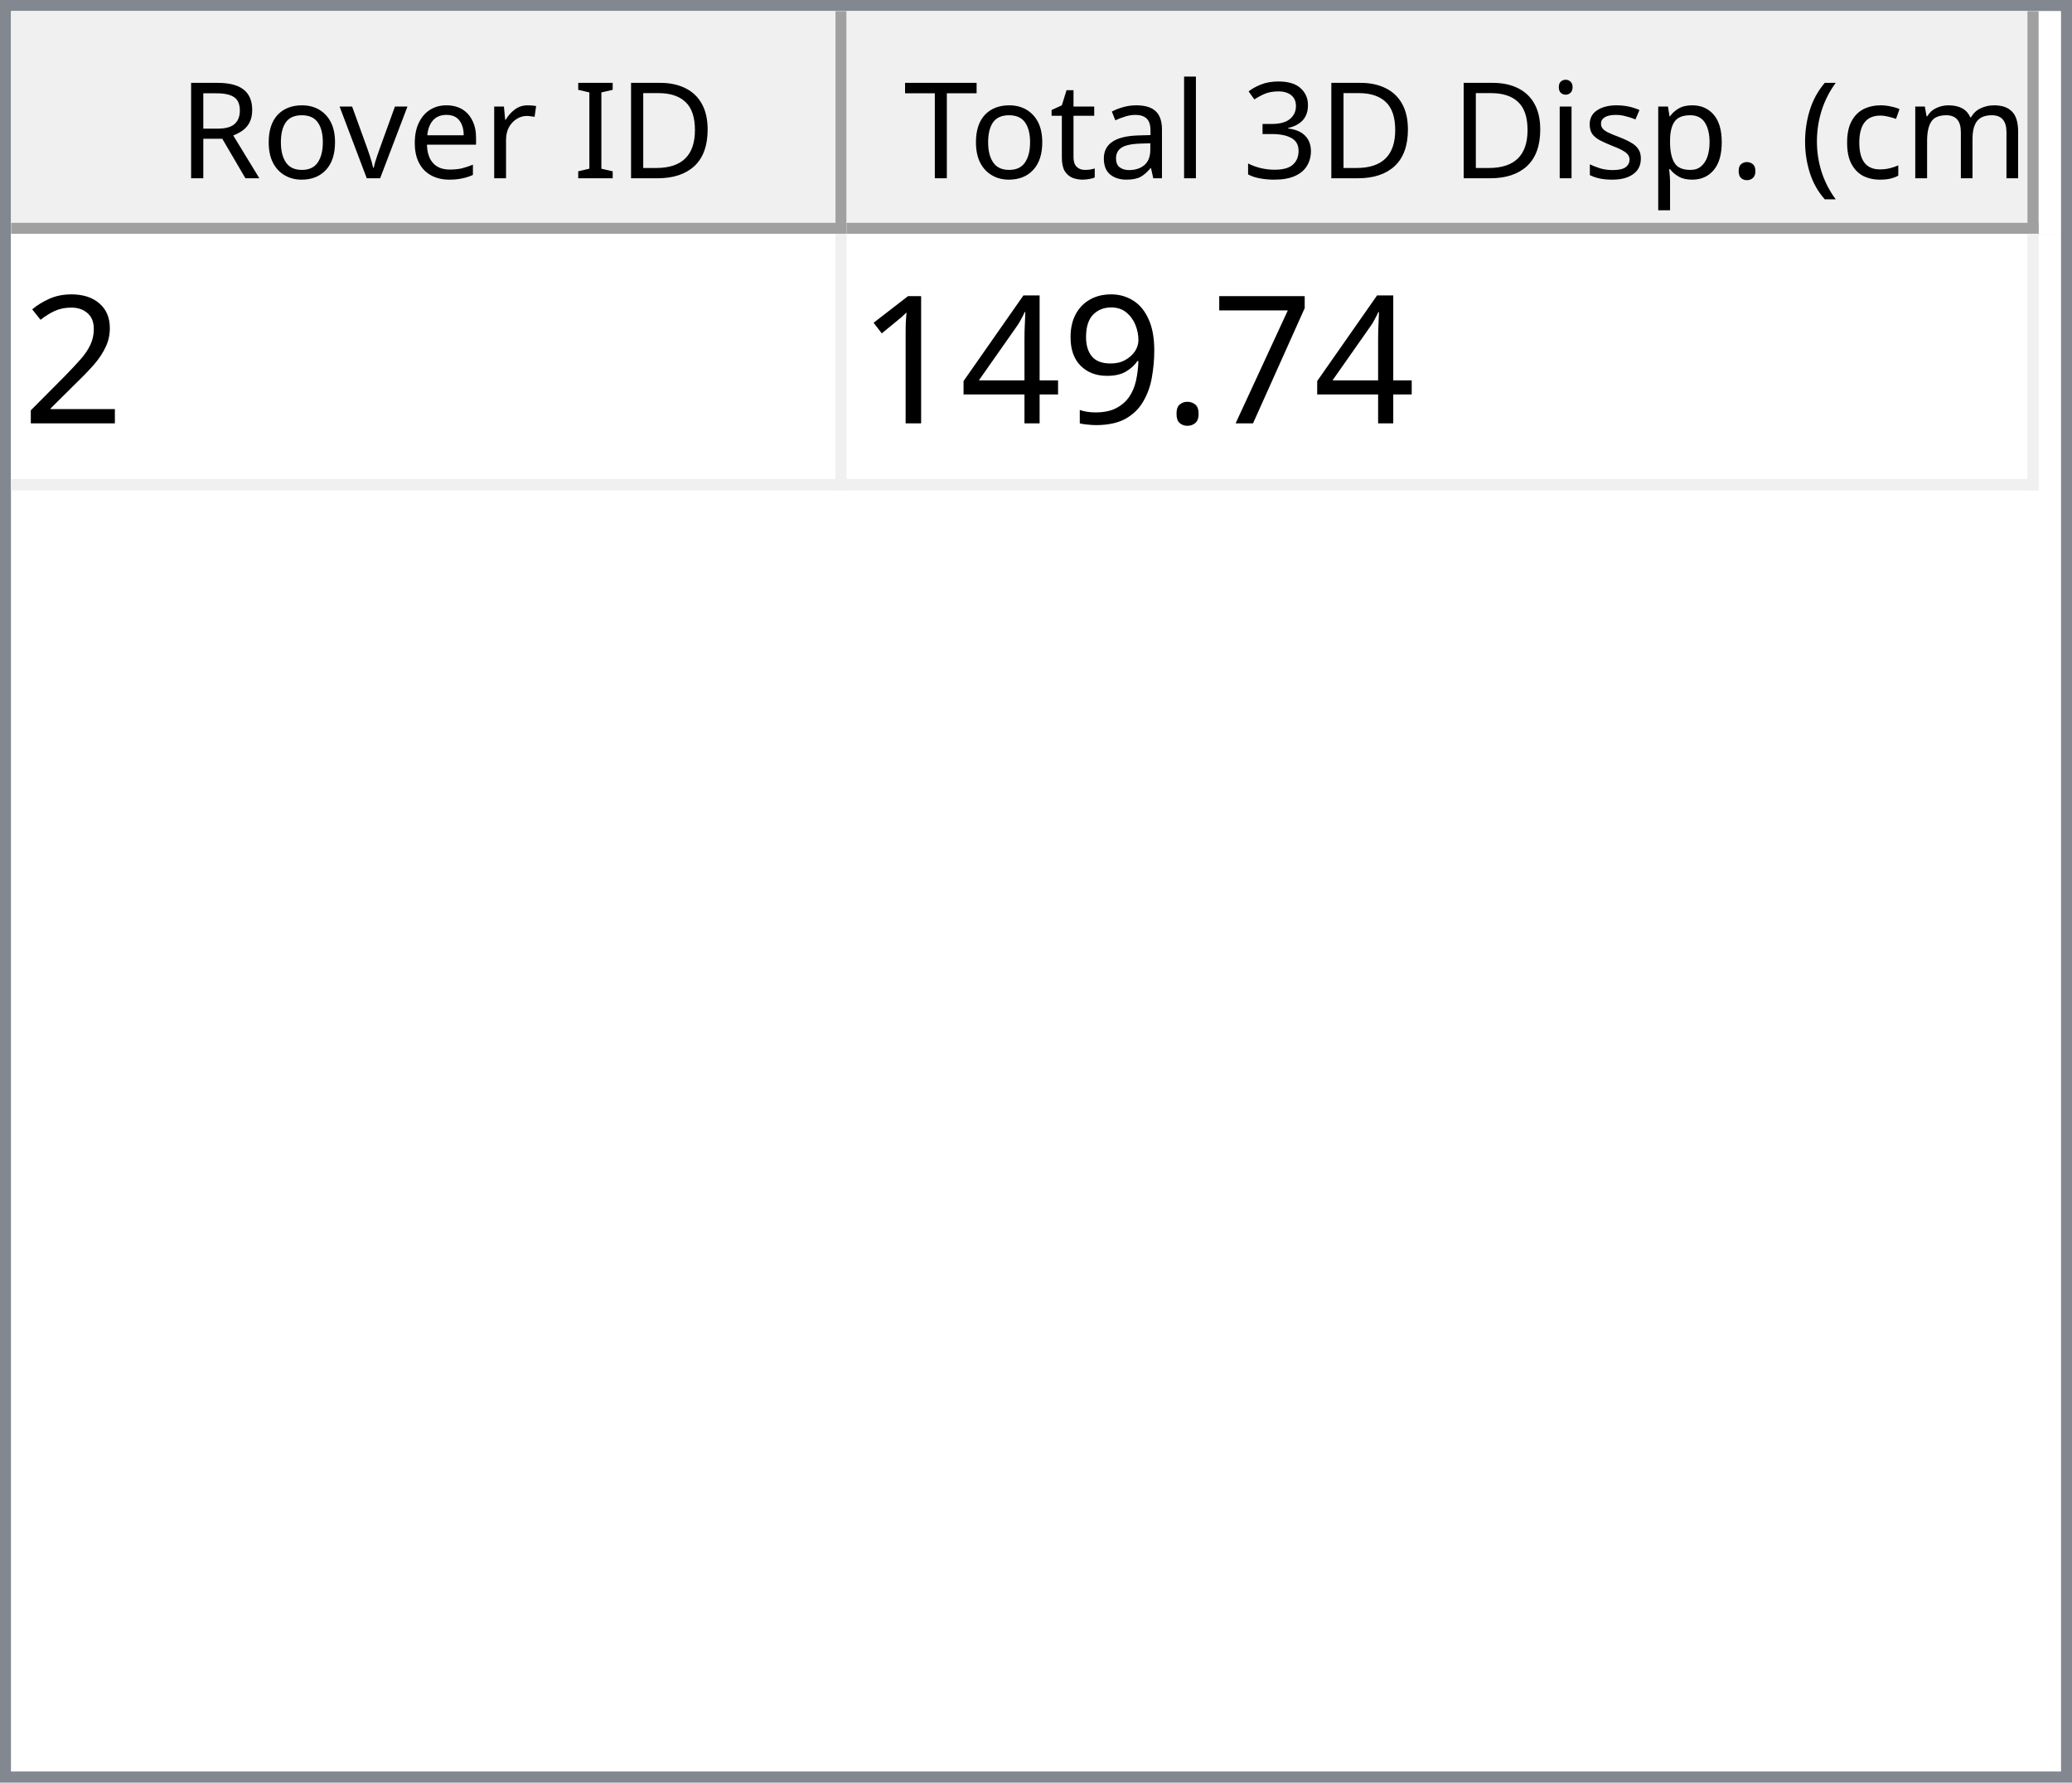
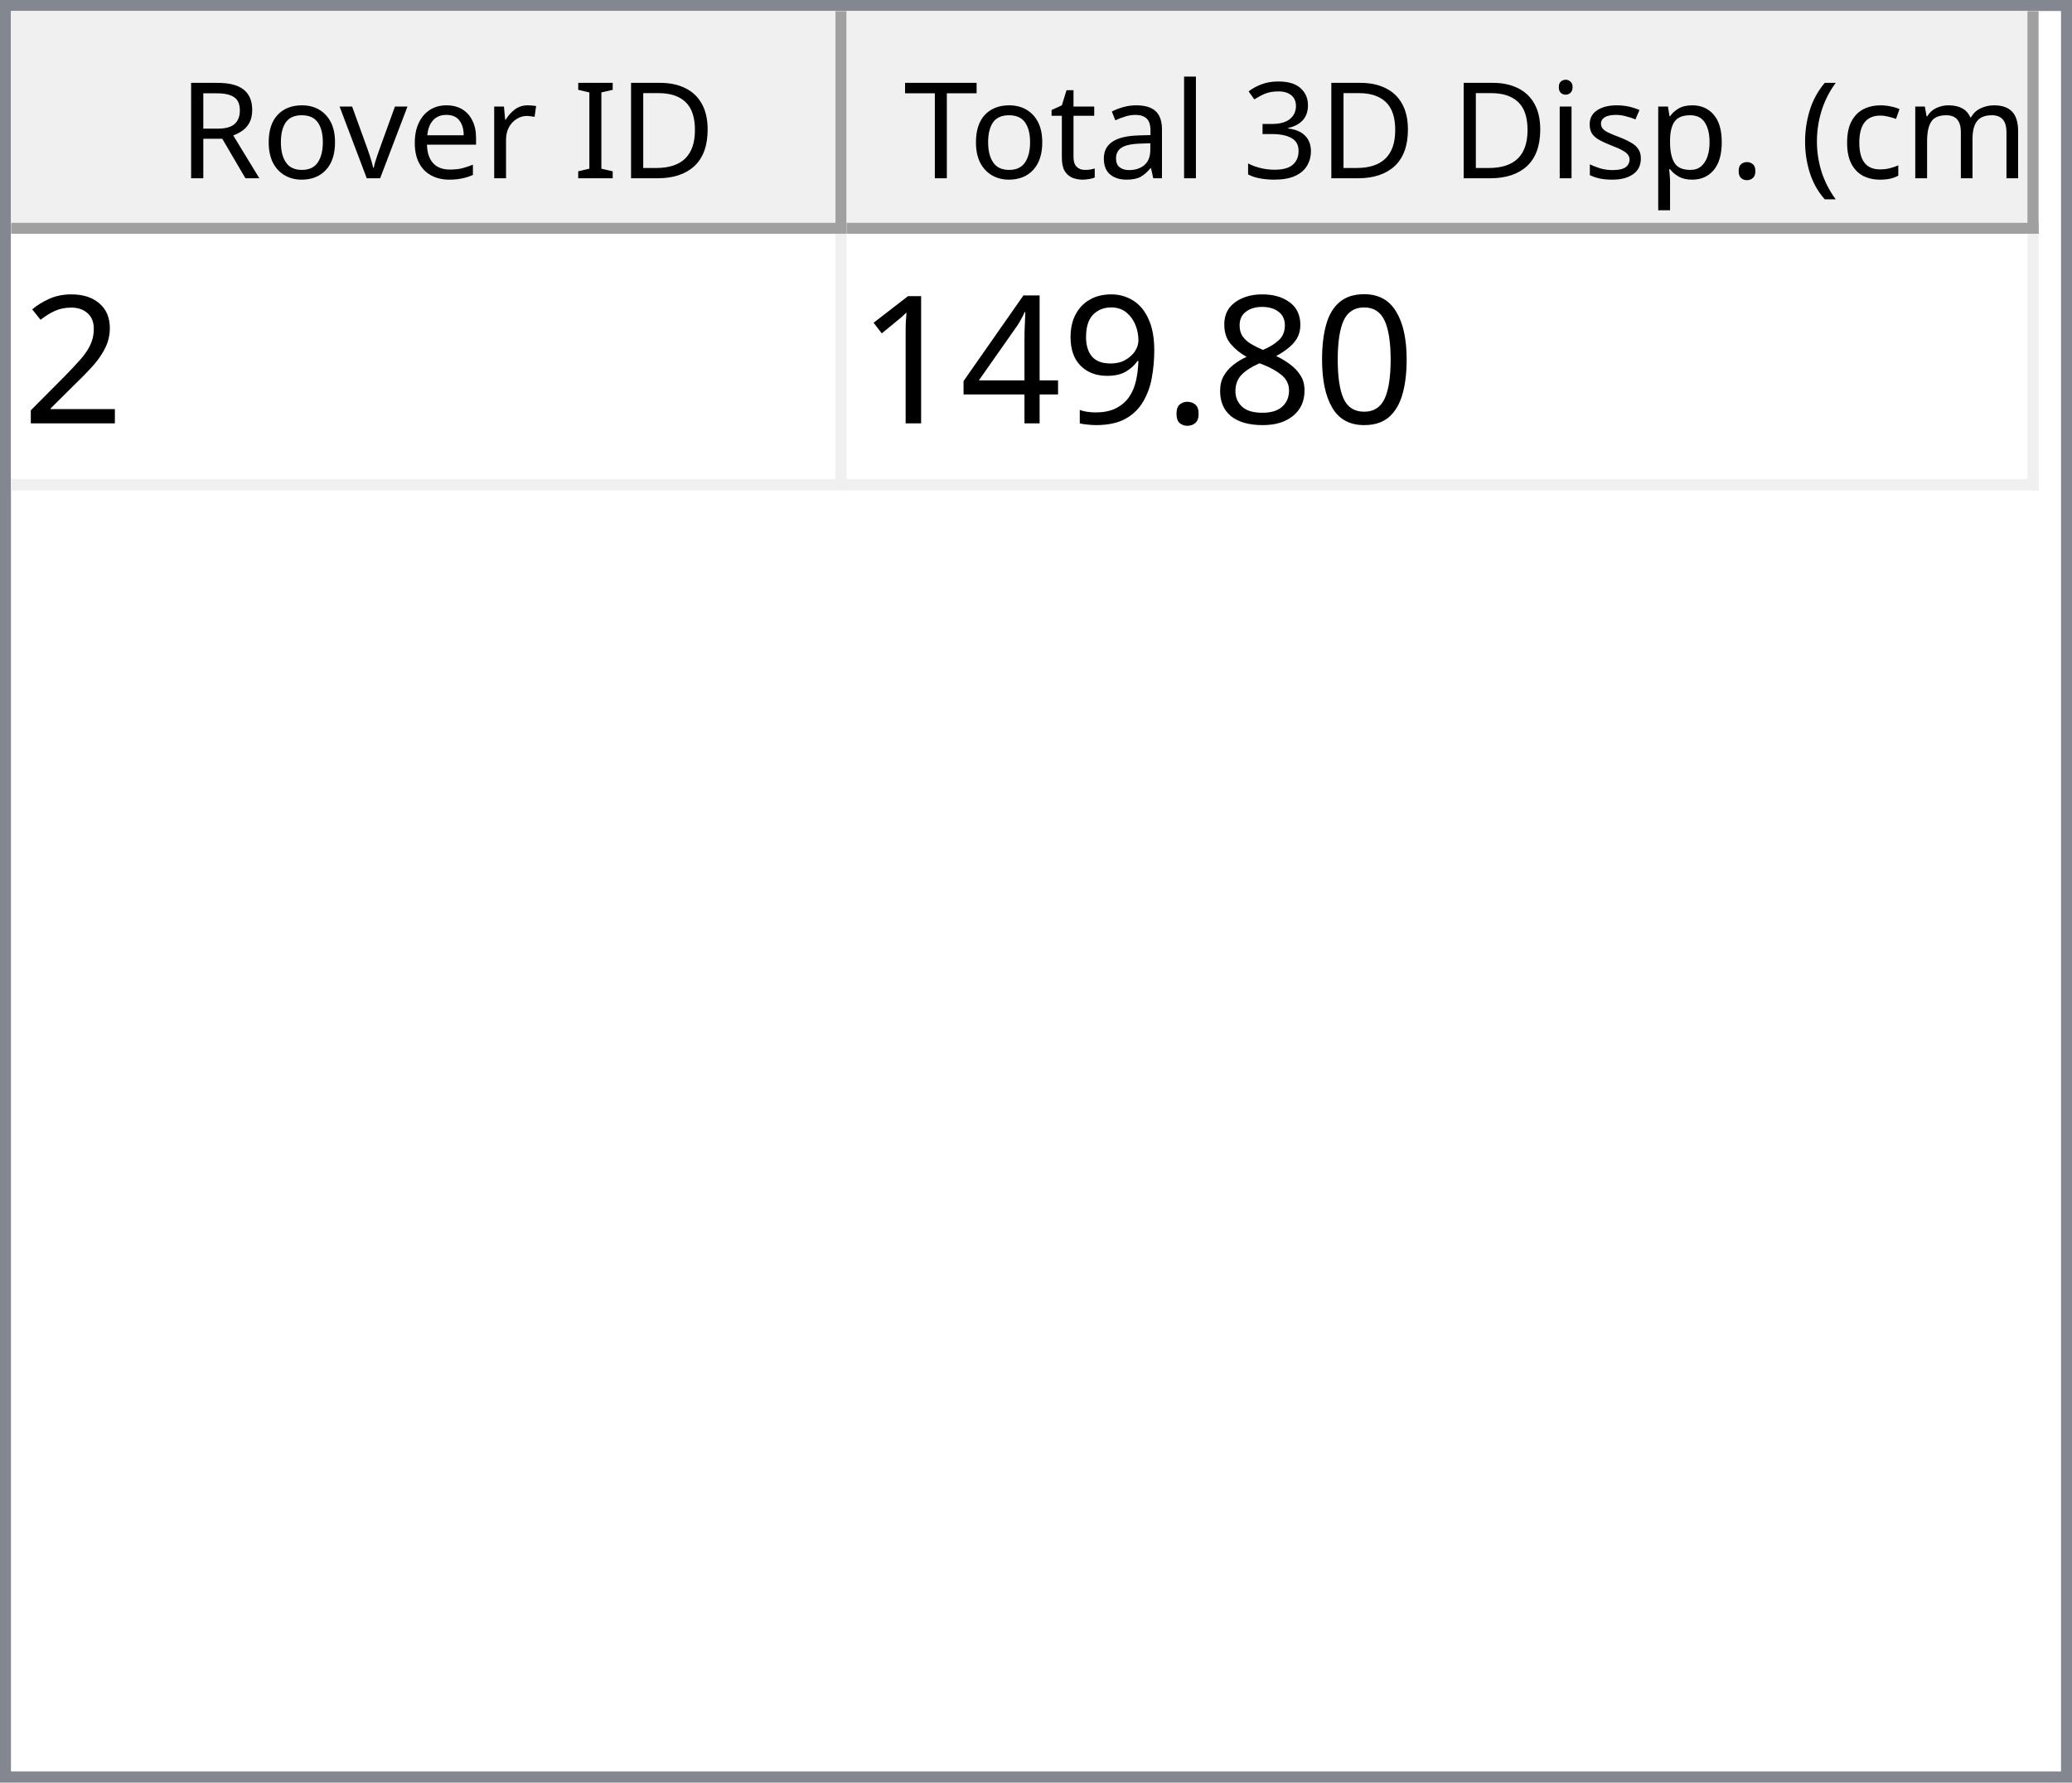
<svg xmlns="http://www.w3.org/2000/svg" style="fill-opacity:1; color-rendering:auto; color-interpolation:auto; text-rendering:auto; stroke:black; stroke-linecap:square; stroke-miterlimit:10; shape-rendering:auto; stroke-opacity:1; fill:black; stroke-dasharray:none; font-weight:normal; stroke-width:1; font-family:'Dialog'; font-style:normal; stroke-linejoin:miter; font-size:12px; stroke-dashoffset:0; image-rendering:auto;" width="186" height="160">
  <defs id="genericDefs" />
  <g>
    <defs id="defs1">
      <clipPath clipPathUnits="userSpaceOnUse" id="clipPath1">
        <path d="M0 0 L186 0 L186 160 L0 160 L0 0 Z" />
      </clipPath>
      <clipPath clipPathUnits="userSpaceOnUse" id="clipPath2">
        <path d="M0 0 L0 160 L186 160 L186 0 Z" />
      </clipPath>
      <clipPath clipPathUnits="userSpaceOnUse" id="clipPath3">
        <path d="M0 0 L0 20 L184 20 L184 0 Z" />
      </clipPath>
      <clipPath clipPathUnits="userSpaceOnUse" id="clipPath4">
        <path d="M0 0 L0 20 L75 20 L75 0 Z" />
      </clipPath>
      <clipPath clipPathUnits="userSpaceOnUse" id="clipPath5">
        <path d="M1 1 L1 19 L74 19 L74 1 Z" />
      </clipPath>
      <clipPath clipPathUnits="userSpaceOnUse" id="clipPath6">
        <path d="M0 0 L0 18 L73 18 L73 0 Z" />
      </clipPath>
      <clipPath clipPathUnits="userSpaceOnUse" id="clipPath7">
        <path d="M-0.5 -0.5 L-0.5 19.5 L74.5 19.5 L74.5 -0.5 Z" />
      </clipPath>
      <clipPath clipPathUnits="userSpaceOnUse" id="clipPath8">
        <path d="M0 0 L0 20 L107 20 L107 0 Z" />
      </clipPath>
      <clipPath clipPathUnits="userSpaceOnUse" id="clipPath9">
        <path d="M1 1 L1 19 L106 19 L106 1 Z" />
      </clipPath>
      <clipPath clipPathUnits="userSpaceOnUse" id="clipPath10">
        <path d="M0 0 L0 18 L105 18 L105 0 Z" />
      </clipPath>
      <clipPath clipPathUnits="userSpaceOnUse" id="clipPath11">
        <path d="M-0.5 -0.5 L-0.5 19.5 L106.5 19.5 L106.5 -0.5 Z" />
      </clipPath>
      <clipPath clipPathUnits="userSpaceOnUse" id="clipPath12">
        <path d="M0 0 L0 138 L184 138 L184 0 Z" />
      </clipPath>
      <clipPath clipPathUnits="userSpaceOnUse" id="clipPath13">
        <path d="M0 0 L0 23 L182 23 L182 0 Z" />
      </clipPath>
      <clipPath clipPathUnits="userSpaceOnUse" id="clipPath14">
        <path d="M-0.5 -0.5 L-0.5 22.5 L181.5 22.5 L181.5 -0.5 Z" />
      </clipPath>
      <clipPath clipPathUnits="userSpaceOnUse" id="clipPath15">
        <path d="M0 0 L0 22 L74 22 L74 0 Z" />
      </clipPath>
      <clipPath clipPathUnits="userSpaceOnUse" id="clipPath16">
        <path d="M0 0 L0 22 L106 22 L106 0 Z" />
      </clipPath>
      <font horiz-adv-x="64.551" id="font1">
        <font-face ascent="107.91" descent="25.098" units-per-em="100" style="font-style:normal; font-family:Segoe UI; font-weight:normal;" />
        <missing-glyph horiz-adv-x="64.551" d="M8.109 0 L8.109 68.266 L56.453 68.266 L56.453 0 L8.109 0 ZM15.328 7.234 L49.219 7.234 L49.219 61.031 L15.328 61.031 L15.328 7.234 Z" />
        <glyph unicode="D" horiz-adv-x="70.117" d="M9.188 0 L9.188 70.016 L28.516 70.016 Q65.531 70.016 65.531 35.891 Q65.531 19.672 55.25 9.836 Q44.969 0 27.734 0 L9.188 0 ZM17.391 62.594 L17.391 7.422 L27.828 7.422 Q41.609 7.422 49.273 14.797 Q56.938 22.172 56.938 35.688 Q56.938 62.594 28.328 62.594 L17.391 62.594 Z" />
        <glyph unicode="I" horiz-adv-x="26.611" d="M17.391 0 L9.188 0 L9.188 70.016 L17.391 70.016 L17.391 0 Z" />
        <glyph unicode=" " horiz-adv-x="27.393" d="" />
        <glyph unicode="r" horiz-adv-x="34.766" d="M34.188 41.891 Q32.078 43.5 28.125 43.5 Q23 43.5 19.555 38.672 Q16.109 33.844 16.109 25.484 L16.109 0 L8.109 0 L8.109 50 L16.109 50 L16.109 39.703 L16.312 39.703 Q18.016 44.969 21.531 47.922 Q25.047 50.875 29.391 50.875 Q32.516 50.875 34.188 50.203 L34.188 41.891 Z" />
        <glyph unicode="e" horiz-adv-x="52.295" d="M48.297 23 L12.984 23 Q13.188 14.656 17.484 10.109 Q21.781 5.562 29.297 5.562 Q37.75 5.562 44.828 11.141 L44.828 3.609 Q38.234 -1.172 27.391 -1.172 Q16.797 -1.172 10.742 5.641 Q4.688 12.453 4.688 24.812 Q4.688 36.469 11.305 43.82 Q17.922 51.172 27.734 51.172 Q37.547 51.172 42.922 44.828 Q48.297 38.484 48.297 27.203 L48.297 23 ZM40.094 29.781 Q40.047 36.719 36.75 40.578 Q33.453 44.438 27.594 44.438 Q21.922 44.438 17.969 40.383 Q14.016 36.328 13.094 29.781 L40.094 29.781 Z" />
        <glyph unicode="v" horiz-adv-x="47.9" d="M47.406 50 L27.484 0 L19.625 0 L0.688 50 L9.469 50 L22.172 13.672 Q23.578 9.672 23.922 6.688 L24.125 6.688 Q24.609 10.453 25.688 13.484 L38.969 50 L47.406 50 Z" />
        <glyph unicode="o" horiz-adv-x="58.594" d="M29 -1.172 Q17.922 -1.172 11.305 5.836 Q4.688 12.844 4.688 24.422 Q4.688 37.016 11.57 44.094 Q18.453 51.172 30.172 51.172 Q41.359 51.172 47.633 44.289 Q53.906 37.406 53.906 25.203 Q53.906 13.234 47.141 6.031 Q40.375 -1.172 29 -1.172 ZM29.594 44.438 Q21.875 44.438 17.383 39.188 Q12.891 33.938 12.891 24.703 Q12.891 15.828 17.43 10.695 Q21.969 5.562 29.594 5.562 Q37.359 5.562 41.531 10.594 Q45.703 15.625 45.703 24.906 Q45.703 34.281 41.531 39.359 Q37.359 44.438 29.594 44.438 Z" />
        <glyph unicode="R" horiz-adv-x="59.814" d="M59.375 0 L49.609 0 L37.891 19.625 Q36.281 22.359 34.766 24.289 Q33.25 26.219 31.664 27.438 Q30.078 28.656 28.25 29.219 Q26.422 29.781 24.125 29.781 L17.391 29.781 L17.391 0 L9.188 0 L9.188 70.016 L30.078 70.016 Q34.672 70.016 38.555 68.867 Q42.438 67.719 45.289 65.375 Q48.141 63.031 49.758 59.547 Q51.375 56.062 51.375 51.375 Q51.375 47.703 50.273 44.656 Q49.172 41.609 47.148 39.211 Q45.125 36.812 42.266 35.133 Q39.406 33.453 35.844 32.516 L35.844 32.328 Q37.594 31.547 38.891 30.547 Q40.188 29.547 41.359 28.18 Q42.531 26.812 43.68 25.078 Q44.828 23.344 46.234 21.047 L59.375 0 ZM17.391 62.594 L17.391 37.203 L28.516 37.203 Q31.594 37.203 34.203 38.133 Q36.812 39.062 38.719 40.797 Q40.625 42.531 41.703 45.047 Q42.781 47.562 42.781 50.688 Q42.781 56.297 39.141 59.445 Q35.5 62.594 28.609 62.594 L17.391 62.594 Z" />
        <glyph unicode=")" horiz-adv-x="30.176" d="M8.297 -15.922 L1.172 -15.922 Q16.406 2.344 16.406 26.812 Q16.406 51.469 1.078 70.016 L8.297 70.016 Q23.531 52.156 23.531 26.703 Q23.531 1.375 8.297 -15.922 Z" />
        <glyph unicode="m" horiz-adv-x="86.133" d="M79.109 0 L71.094 0 L71.094 28.719 Q71.094 37.016 68.531 40.727 Q65.969 44.438 59.906 44.438 Q54.781 44.438 51.195 39.75 Q47.609 35.062 47.609 28.516 L47.609 0 L39.594 0 L39.594 29.688 Q39.594 44.438 28.219 44.438 Q22.953 44.438 19.531 40.016 Q16.109 35.594 16.109 28.516 L16.109 0 L8.109 0 L8.109 50 L16.109 50 L16.109 42.094 L16.312 42.094 Q21.625 51.172 31.844 51.172 Q36.969 51.172 40.773 48.312 Q44.578 45.453 46 40.828 Q51.562 51.172 62.594 51.172 Q79.109 51.172 79.109 30.812 L79.109 0 Z" />
        <glyph unicode="c" horiz-adv-x="46.191" d="M42.188 2.297 Q36.422 -1.172 28.516 -1.172 Q17.828 -1.172 11.258 5.789 Q4.688 12.75 4.688 23.828 Q4.688 36.188 11.766 43.68 Q18.844 51.172 30.672 51.172 Q37.25 51.172 42.281 48.734 L42.281 40.531 Q36.719 44.438 30.375 44.438 Q22.703 44.438 17.797 38.945 Q12.891 33.453 12.891 24.516 Q12.891 15.719 17.508 10.641 Q22.125 5.562 29.891 5.562 Q36.422 5.562 42.188 9.906 L42.188 2.297 Z" />
        <glyph unicode="(" horiz-adv-x="30.176" d="M29.109 -15.922 L21.969 -15.922 Q6.844 1.375 6.844 26.703 Q6.844 52.156 21.969 70.016 L29.203 70.016 Q13.875 51.469 13.875 26.812 Q13.875 2.344 29.109 -15.922 Z" />
        <glyph unicode="." horiz-adv-x="21.68" d="M10.891 -1.078 Q8.641 -1.078 7.055 0.539 Q5.469 2.156 5.469 4.391 Q5.469 6.641 7.055 8.273 Q8.641 9.906 10.891 9.906 Q13.188 9.906 14.797 8.273 Q16.406 6.641 16.406 4.391 Q16.406 2.156 14.797 0.539 Q13.188 -1.078 10.891 -1.078 Z" />
        <glyph unicode="p" horiz-adv-x="58.789" d="M16.312 7.234 L16.109 7.234 L16.109 -23 L8.109 -23 L8.109 50 L16.109 50 L16.109 41.219 L16.312 41.219 Q22.219 51.172 33.594 51.172 Q43.266 51.172 48.688 44.461 Q54.109 37.75 54.109 26.469 Q54.109 13.922 48 6.375 Q41.891 -1.172 31.297 -1.172 Q21.578 -1.172 16.312 7.234 ZM16.109 27.391 L16.109 20.406 Q16.109 14.203 20.141 9.883 Q24.172 5.562 30.375 5.562 Q37.641 5.562 41.773 11.133 Q45.906 16.703 45.906 26.609 Q45.906 34.969 42.047 39.703 Q38.188 44.438 31.594 44.438 Q24.609 44.438 20.359 39.578 Q16.109 34.719 16.109 27.391 Z" />
        <glyph unicode="s" horiz-adv-x="42.432" d="M5.078 1.812 L5.078 10.406 Q11.625 5.562 19.484 5.562 Q30.031 5.562 30.031 12.594 Q30.031 14.594 29.125 15.992 Q28.219 17.391 26.68 18.461 Q25.141 19.531 23.07 20.383 Q21 21.234 18.609 22.172 Q15.281 23.484 12.766 24.828 Q10.25 26.172 8.57 27.859 Q6.891 29.547 6.031 31.695 Q5.172 33.844 5.172 36.719 Q5.172 40.234 6.789 42.945 Q8.406 45.656 11.086 47.484 Q13.766 49.312 17.211 50.242 Q20.656 51.172 24.312 51.172 Q30.812 51.172 35.938 48.922 L35.938 40.828 Q30.422 44.438 23.25 44.438 Q21 44.438 19.195 43.922 Q17.391 43.406 16.094 42.477 Q14.797 41.547 14.086 40.258 Q13.375 38.969 13.375 37.406 Q13.375 35.453 14.086 34.133 Q14.797 32.812 16.164 31.789 Q17.531 30.766 19.484 29.938 Q21.438 29.109 23.922 28.125 Q27.25 26.859 29.883 25.516 Q32.516 24.172 34.375 22.484 Q36.234 20.797 37.234 18.602 Q38.234 16.406 38.234 13.375 Q38.234 9.672 36.602 6.938 Q34.969 4.203 32.234 2.398 Q29.5 0.594 25.93 -0.289 Q22.359 -1.172 18.453 -1.172 Q10.75 -1.172 5.078 1.812 Z" />
        <glyph unicode="i" horiz-adv-x="24.219" d="M12.203 62.703 Q10.062 62.703 8.547 64.164 Q7.031 65.625 7.031 67.875 Q7.031 70.125 8.547 71.609 Q10.062 73.094 12.203 73.094 Q14.406 73.094 15.945 71.609 Q17.484 70.125 17.484 67.875 Q17.484 65.719 15.945 64.211 Q14.406 62.703 12.203 62.703 ZM16.109 0 L8.109 0 L8.109 50 L16.109 50 L16.109 0 Z" />
        <glyph unicode="3" horiz-adv-x="53.906" d="M46.531 19.828 Q46.531 15.094 44.75 11.211 Q42.969 7.328 39.719 4.57 Q36.469 1.812 31.93 0.297 Q27.391 -1.219 21.922 -1.219 Q11.922 -1.219 6 2.594 L6 11.188 Q13.094 5.609 22.219 5.609 Q25.875 5.609 28.828 6.539 Q31.781 7.469 33.906 9.227 Q36.031 10.984 37.18 13.477 Q38.328 15.969 38.328 19.094 Q38.328 32.812 18.797 32.812 L12.984 32.812 L12.984 39.594 L18.5 39.594 Q35.797 39.594 35.797 52.484 Q35.797 64.406 22.609 64.406 Q15.188 64.406 8.688 59.422 L8.688 67.188 Q15.375 71.188 24.609 71.188 Q29 71.188 32.57 69.969 Q36.141 68.75 38.68 66.555 Q41.219 64.359 42.609 61.281 Q44 58.203 44 54.5 Q44 40.672 30.031 36.719 L30.031 36.531 Q33.594 36.141 36.625 34.797 Q39.656 33.453 41.852 31.305 Q44.047 29.156 45.289 26.25 Q46.531 23.344 46.531 19.828 Z" />
        <glyph unicode="l" horiz-adv-x="24.219" d="M16.109 0 L8.109 0 L8.109 74.031 L16.109 74.031 L16.109 0 Z" />
        <glyph unicode="a" horiz-adv-x="50.879" d="M43.891 0 L35.891 0 L35.891 7.812 L35.688 7.812 Q30.469 -1.172 20.312 -1.172 Q12.844 -1.172 8.617 2.781 Q4.391 6.734 4.391 13.281 Q4.391 27.297 20.906 29.594 L35.891 31.688 Q35.891 44.438 25.594 44.438 Q16.547 44.438 9.281 38.281 L9.281 46.484 Q16.656 51.172 26.266 51.172 Q43.891 51.172 43.891 32.516 L43.891 0 ZM35.891 25.297 L23.828 23.641 Q18.266 22.859 15.43 20.875 Q12.594 18.891 12.594 13.875 Q12.594 10.203 15.211 7.883 Q17.828 5.562 22.172 5.562 Q28.125 5.562 32.008 9.742 Q35.891 13.922 35.891 20.312 L35.891 25.297 Z" />
        <glyph unicode="t" horiz-adv-x="33.887" d="M31.297 0.484 Q28.469 -1.078 23.828 -1.078 Q10.688 -1.078 10.688 13.578 L10.688 43.172 L2.094 43.172 L2.094 50 L10.688 50 L10.688 62.203 L18.703 64.797 L18.703 50 L31.297 50 L31.297 43.172 L18.703 43.172 L18.703 14.984 Q18.703 9.969 20.414 7.82 Q22.125 5.672 26.078 5.672 Q29.109 5.672 31.297 7.328 L31.297 0.484 Z" />
        <glyph unicode="T" horiz-adv-x="52.393" d="M50.594 62.594 L30.375 62.594 L30.375 0 L22.172 0 L22.172 62.594 L2 62.594 L2 70.016 L50.594 70.016 L50.594 62.594 Z" />
      </font>
      <font horiz-adv-x="75.0" id="font2">
        <font-face ascent="100.537" descent="21.973" units-per-em="100" style="font-style:normal; font-family:sans-serif; font-weight:normal;" />
        <missing-glyph horiz-adv-x="75.0" d="M12.5 0 L12.5 62.5 L62.5 62.5 L62.5 0 L12.5 0 ZM14.062 1.562 L60.938 1.562 L60.938 60.938 L14.062 60.938 L14.062 1.562 Z" />
        <glyph unicode="2" horiz-adv-x="55.615" d="M50.344 8.453 L50.344 0 L3.031 0 Q2.938 3.172 4.047 6.109 Q5.859 10.938 9.836 15.625 Q13.812 20.312 21.344 26.469 Q33.016 36.031 37.117 41.625 Q41.219 47.219 41.219 52.203 Q41.219 57.422 37.477 61.008 Q33.734 64.594 27.734 64.594 Q21.391 64.594 17.578 60.789 Q13.766 56.984 13.719 50.25 L4.688 51.172 Q5.609 61.281 11.664 66.578 Q17.719 71.875 27.938 71.875 Q38.234 71.875 44.242 66.164 Q50.25 60.453 50.25 52 Q50.25 47.703 48.492 43.555 Q46.734 39.406 42.656 34.812 Q38.578 30.219 29.109 22.219 Q21.188 15.578 18.945 13.211 Q16.703 10.844 15.234 8.453 L50.344 8.453 Z" />
-         <glyph unicode="7" horiz-adv-x="55.615" d="M4.734 62.203 L4.734 70.656 L51.078 70.656 L51.078 63.812 Q44.234 56.547 37.523 44.484 Q30.812 32.422 27.156 19.672 Q24.516 10.688 23.781 0 L14.75 0 Q14.891 8.453 18.062 20.414 Q21.234 32.375 27.172 43.484 Q33.109 54.594 39.797 62.203 L4.734 62.203 Z" />
+         <glyph unicode="0" horiz-adv-x="55.615" d="M4.156 35.297 Q4.156 48 6.766 55.742 Q9.375 63.484 14.523 67.68 Q19.672 71.875 27.484 71.875 Q33.25 71.875 37.594 69.555 Q41.938 67.234 44.773 62.867 Q47.609 58.5 49.219 52.227 Q50.828 45.953 50.828 35.297 Q50.828 22.703 48.242 14.969 Q45.656 7.234 40.508 3.008 Q35.359 -1.219 27.484 -1.219 Q17.141 -1.219 11.234 6.203 Q4.156 15.141 4.156 35.297 ZM13.188 35.297 Q13.188 17.672 17.312 11.836 Q21.438 6 27.484 6 Q33.547 6 37.672 11.859 Q41.797 17.719 41.797 35.297 Q41.797 52.984 37.672 58.789 Q33.547 64.594 27.391 64.594 Q21.344 64.594 17.719 59.469 Q13.188 52.938 13.188 35.297 Z" />
+         <glyph unicode="8" horiz-adv-x="55.615" d="M17.672 38.812 Q12.203 40.828 9.57 44.539 Q6.938 48.25 6.938 53.422 Q6.938 61.234 12.555 66.555 Q18.172 71.875 27.484 71.875 Q36.859 71.875 42.578 66.43 Q48.297 60.984 48.297 53.172 Q48.297 48.188 45.68 44.508 Q43.062 40.828 37.75 38.812 Q44.344 36.672 47.781 31.883 Q51.219 27.094 51.219 20.453 Q51.219 11.281 44.727 5.031 Q38.234 -1.219 27.641 -1.219 Q17.047 -1.219 10.547 5.055 Q4.047 11.328 4.047 20.703 Q4.047 27.688 7.594 32.398 Q11.141 37.109 17.672 38.812 ZM15.922 53.719 Q15.922 48.641 19.195 45.414 Q22.469 42.188 27.688 42.188 Q32.766 42.188 36.016 45.383 Q39.266 48.578 39.266 53.219 Q39.266 58.062 35.914 61.359 Q32.562 64.656 27.594 64.656 Q22.562 64.656 19.242 61.43 Q15.922 58.203 15.922 53.719 ZM13.094 20.656 Q13.094 16.891 14.875 13.375 Q16.656 9.859 20.172 7.93 Q23.688 6 27.734 6 Q34.031 6 38.133 10.055 Q42.234 14.109 42.234 20.359 Q42.234 26.703 38.016 30.859 Q33.797 35.016 27.438 35.016 Q21.234 35.016 17.164 30.914 Q13.094 26.812 13.094 20.656 Z" />
        <glyph unicode="." horiz-adv-x="27.783" d="M9.078 0 L9.078 10.016 L19.094 10.016 L19.094 0 L9.078 0 Z" />
        <glyph unicode="9" horiz-adv-x="55.615" d="M5.469 16.547 L13.922 17.328 Q14.984 11.375 18.016 8.688 Q21.047 6 25.781 6 Q29.828 6 32.883 7.859 Q35.938 9.719 37.891 12.82 Q39.844 15.922 41.164 21.195 Q42.484 26.469 42.484 31.938 Q42.484 32.516 42.438 33.688 Q39.797 29.5 35.234 26.883 Q30.672 24.266 25.344 24.266 Q16.453 24.266 10.305 30.711 Q4.156 37.156 4.156 47.703 Q4.156 58.594 10.578 65.234 Q17 71.875 26.656 71.875 Q33.641 71.875 39.43 68.117 Q45.219 64.359 48.219 57.398 Q51.219 50.438 51.219 37.25 Q51.219 23.531 48.242 15.406 Q45.266 7.281 39.383 3.031 Q33.5 -1.219 25.594 -1.219 Q17.188 -1.219 11.867 3.445 Q6.547 8.109 5.469 16.547 ZM41.453 48.141 Q41.453 55.719 37.43 60.156 Q33.406 64.594 27.734 64.594 Q21.875 64.594 17.531 59.812 Q13.188 55.031 13.188 47.406 Q13.188 40.578 17.312 36.305 Q21.438 32.031 27.484 32.031 Q33.594 32.031 37.523 36.305 Q41.453 40.578 41.453 48.141 Z" />
        <glyph unicode="4" horiz-adv-x="55.615" d="M32.328 0 L32.328 17.141 L1.266 17.141 L1.266 25.203 L33.938 71.578 L41.109 71.578 L41.109 25.203 L50.781 25.203 L50.781 17.141 L41.109 17.141 L41.109 0 L32.328 0 ZM32.328 25.203 L32.328 57.469 L9.906 25.203 L32.328 25.203 Z" />
        <glyph unicode="1" horiz-adv-x="55.615" d="M37.25 0 L28.469 0 L28.469 56 Q25.297 52.984 20.141 49.953 Q14.984 46.922 10.891 45.406 L10.891 53.906 Q18.266 57.375 23.781 62.305 Q29.297 67.234 31.594 71.875 L37.25 71.875 L37.25 0 Z" />
      </font>
    </defs>
    <g style="fill:white; stroke:white;">
      <rect x="0" y="0" width="186" style="clip-path:url(#clipPath1); stroke:none;" height="160" />
    </g>
    <g style="fill:white; text-rendering:optimizeSpeed; color-rendering:optimizeSpeed; image-rendering:optimizeSpeed; shape-rendering:crispEdges; stroke:white; color-interpolation:sRGB;">
      <rect x="0" width="186" height="160" y="0" style="stroke:none;" />
      <path style="stroke:none;" d="M0 160 L186 160 L186 0 L0 0 Z" />
    </g>
    <g style="fill:rgb(240,240,240); font-family:'Segoe UI'; stroke:rgb(240,240,240);">
      <rect x="0" y="0" width="186" style="clip-path:url(#clipPath2); stroke:none;" height="160" />
    </g>
    <g style="fill:rgb(130,135,144); font-family:'Segoe UI'; stroke:rgb(130,135,144);">
      <path d="M0 0 L186 0 L186 160 L0 160 L0 0 ZM1 1 L185 1 L185 159 L1 159 L1 1 Z" style="fill-rule:evenodd; clip-path:url(#clipPath2); stroke:none;" />
    </g>
    <g style="fill:white; font-family:'Segoe UI'; stroke:white;" transform="translate(1,1)">
      <rect x="0" y="0" width="184" style="clip-path:url(#clipPath3); stroke:none;" height="20" />
    </g>
    <g style="fill:rgb(240,240,240); font-family:'Segoe UI'; stroke:rgb(240,240,240);" transform="translate(1,1)">
      <rect x="0" y="0" width="75" style="clip-path:url(#clipPath4); stroke:none;" height="20" />
    </g>
    <g style="font-family:'Segoe UI';" transform="translate(2,2)">
      <text x="14" xml:space="preserve" y="14" style="clip-path:url(#clipPath6); stroke:none;">Rover ID</text>
    </g>
    <g style="fill:rgb(160,160,160); font-family:'Segoe UI'; stroke:rgb(160,160,160); stroke-linejoin:bevel;" transform="translate(1.5,1.5)">
      <line x1="74" x2="74" y1="0" style="fill:none; clip-path:url(#clipPath7);" y2="19" />
    </g>
    <g style="fill:rgb(160,160,160); font-family:'Segoe UI'; stroke:rgb(160,160,160); stroke-linejoin:bevel;" transform="matrix(1,0,0,1,1,1) translate(0.5,0.5)">
      <line x1="0" x2="74" y1="19" style="fill:none; clip-path:url(#clipPath7);" y2="19" />
    </g>
    <g style="fill:rgb(240,240,240); font-family:'Segoe UI'; stroke:rgb(240,240,240);" transform="translate(76,1)">
      <rect x="0" y="0" width="107" style="clip-path:url(#clipPath8); stroke:none;" height="20" />
    </g>
    <g style="font-family:'Segoe UI';" transform="translate(77,2)">
      <text x="1" xml:space="preserve" y="14" style="clip-path:url(#clipPath10); stroke:none;"> Total 3D Disp. (cm)</text>
    </g>
    <g style="fill:rgb(160,160,160); font-family:'Segoe UI'; stroke:rgb(160,160,160); stroke-linejoin:bevel;" transform="translate(76.5,1.5)">
      <line x1="106" x2="106" y1="0" style="fill:none; clip-path:url(#clipPath11);" y2="19" />
    </g>
    <g style="fill:rgb(160,160,160); font-family:'Segoe UI'; stroke:rgb(160,160,160); stroke-linejoin:bevel;" transform="matrix(1,0,0,1,76,1) translate(0.5,0.5)">
      <line x1="0" x2="106" y1="19" style="fill:none; clip-path:url(#clipPath11);" y2="19" />
    </g>
    <g style="fill:white; font-family:'Segoe UI'; stroke:white;" transform="translate(1,21)">
      <rect x="0" y="0" width="184" style="clip-path:url(#clipPath12); stroke:none;" height="138" />
    </g>
    <g style="fill:rgb(240,240,240); font-size:16px; font-family:sans-serif; stroke:rgb(240,240,240);" transform="translate(1,21)">
      <rect x="0" y="0" width="182" style="clip-path:url(#clipPath13); stroke:none;" height="23" />
      <line transform="translate(0.5,0.5)" x1="0" x2="181" y1="22" style="clip-path:url(#clipPath14); fill:none; stroke-linejoin:bevel;" y2="22" />
    </g>
    <g transform="matrix(1,0,0,1,1,21) translate(0.5,0.5)" style="fill:rgb(240,240,240); font-size:16px; font-family:sans-serif; stroke:rgb(240,240,240); stroke-linejoin:bevel;">
      <line x1="74" x2="74" y1="0" style="fill:none; clip-path:url(#clipPath14);" y2="22" />
    </g>
    <g transform="matrix(1,0,0,1,1,21) translate(0.5,0.5)" style="fill:rgb(240,240,240); font-size:16px; font-family:sans-serif; stroke:rgb(240,240,240); stroke-linejoin:bevel;">
      <line x1="181" x2="181" y1="0" style="fill:none; clip-path:url(#clipPath14);" y2="22" />
    </g>
    <g style="fill:white; font-size:16px; font-family:sans-serif; stroke:white;" transform="matrix(1,0,0,1,1,21)">
      <rect x="0" y="0" width="74" style="clip-path:url(#clipPath15); stroke:none;" height="22" />
      <text x="1" y="17" style="fill:black; clip-path:url(#clipPath15); stroke:none;" xml:space="preserve">2</text>
    </g>
    <g style="fill:white; font-size:16px; font-family:sans-serif; stroke:white;" transform="matrix(1,0,0,1,1,21) translate(75,0)">
      <rect x="0" y="0" width="106" style="clip-path:url(#clipPath16); stroke:none;" height="22" />
-       <text x="1" y="17" style="fill:black; clip-path:url(#clipPath16); stroke:none;" xml:space="preserve">149.74</text>
+       <text x="1" y="17" style="fill:black; clip-path:url(#clipPath16); stroke:none;" xml:space="preserve">149.80</text>
    </g>
  </g>
</svg>
